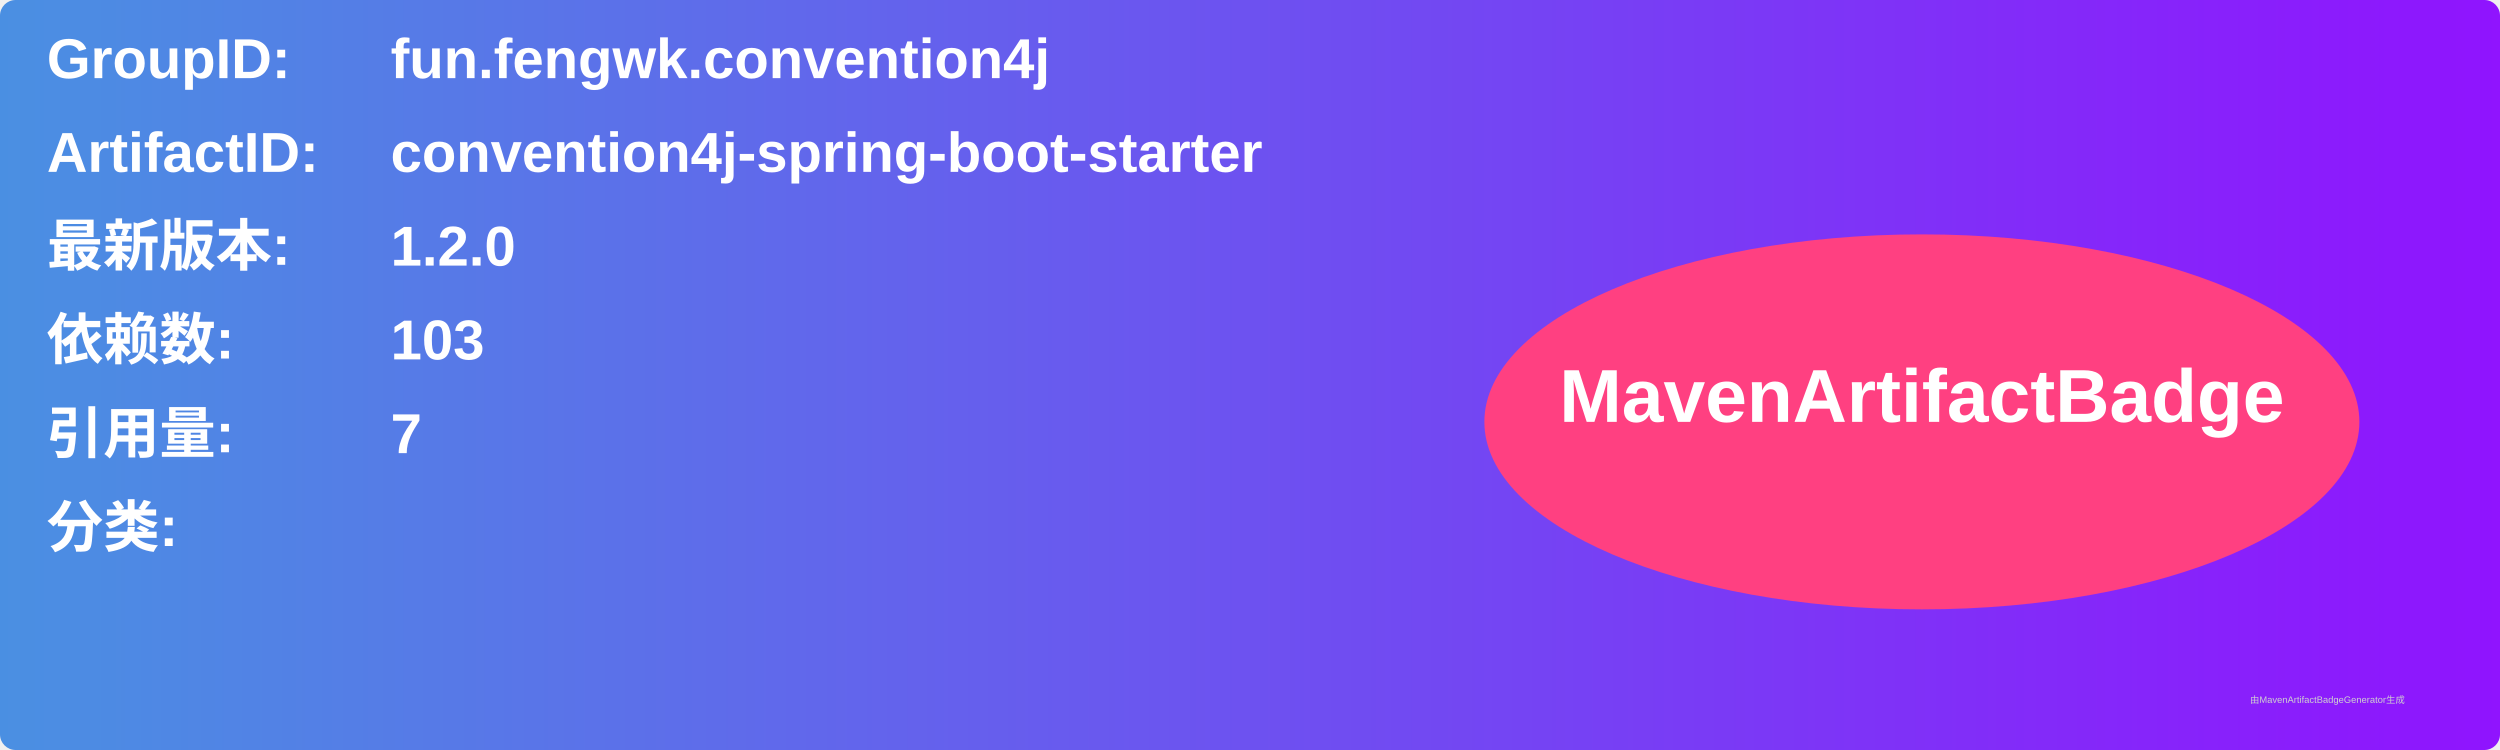
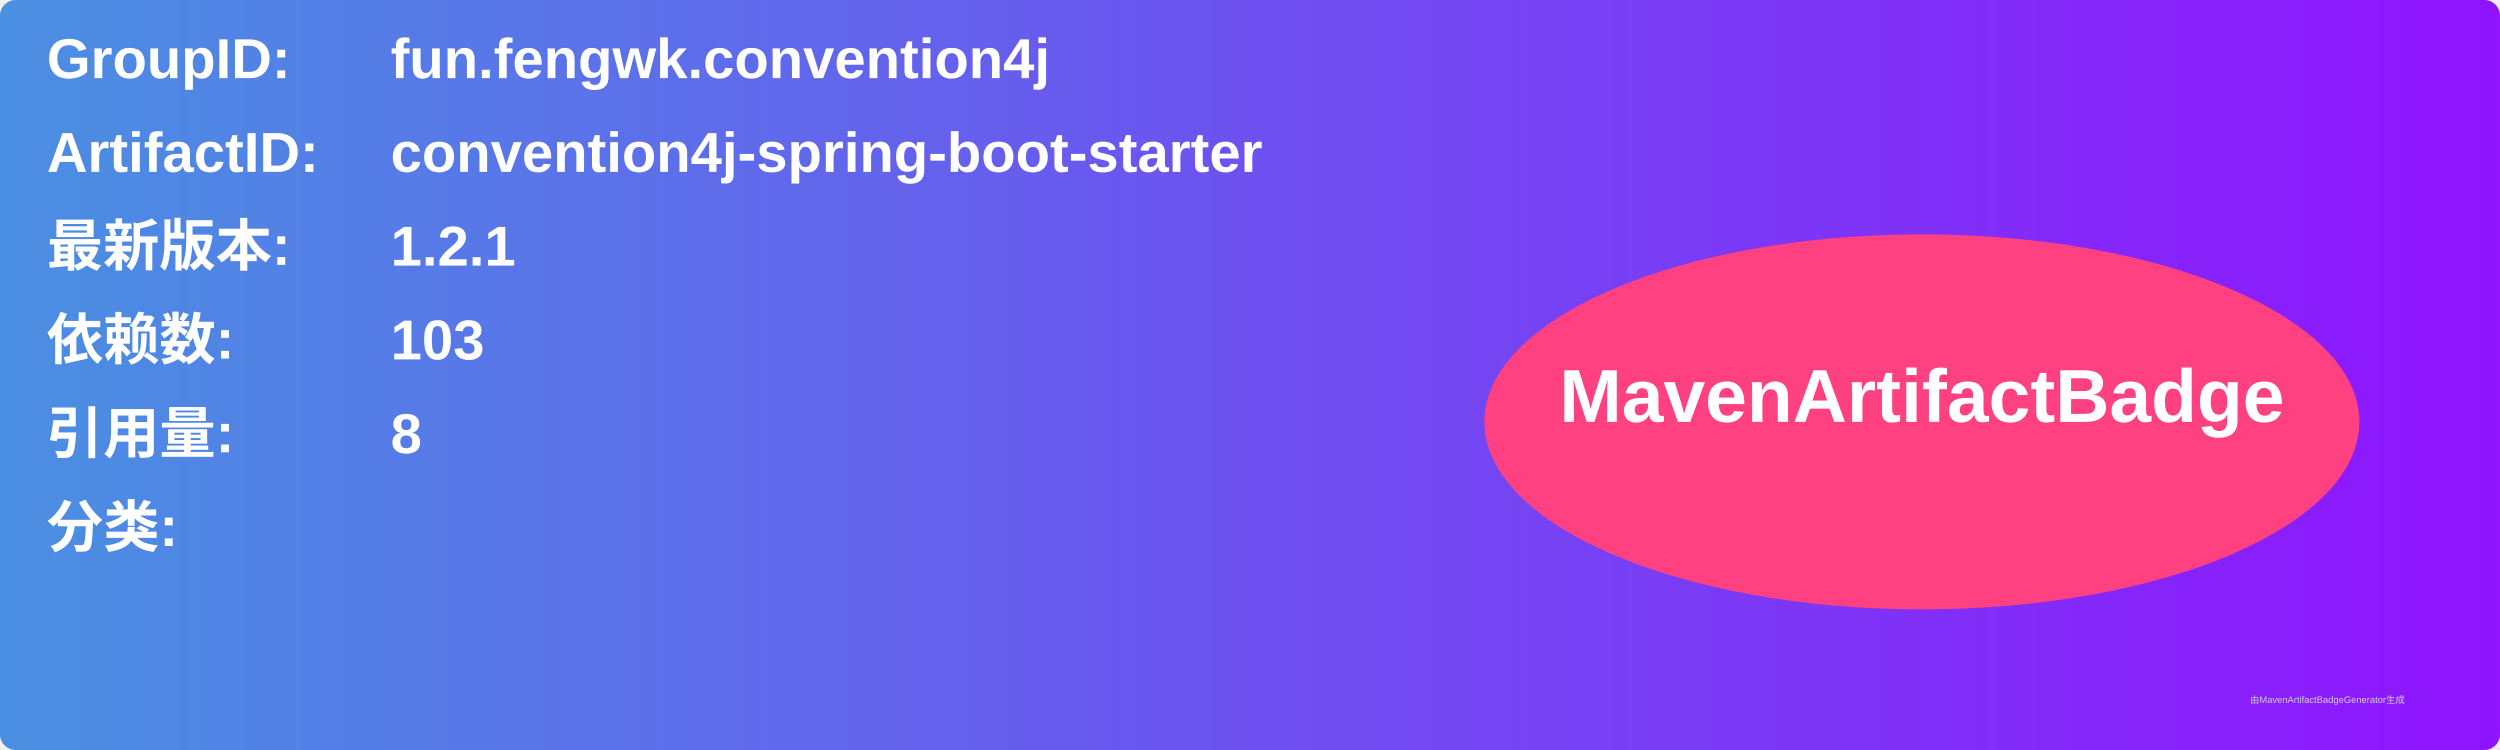
<svg xmlns="http://www.w3.org/2000/svg" width="800" height="240" viewBox="0 0 800 240">
  <linearGradient id="grad" x1="0%" y1="0%" x2="100%" y2="0%">
    <stop offset="0%" stop-color="#4a90e2" />
    <stop offset="100%" stop-color="#9013fe" />
  </linearGradient>
  <rect width="100%" height="100%" rx="5" ry="5" fill="url(#grad)" />
  <g transform="translate(15, 15)">
    <text x="0" y="10" font-family="Arial" font-size="18" fill="white" font-weight="bold" width="260">GroupID:</text>
    <text x="110" y="10" font-family="Arial" font-size="18" fill="white" font-weight="bold" width="460">fun.fengwk.convention4j</text>
    <text x="0" y="40" font-family="Arial" font-size="18" fill="white" font-weight="bold" width="260">ArtifactID:</text>
    <text x="110" y="40" font-family="Arial" font-size="18" fill="white" font-weight="bold" width="460">convention4j-spring-boot-starter</text>
    <text x="0" y="70" font-family="Arial" font-size="18" fill="white" font-weight="bold">最新版本:</text>
    <text x="110" y="70" font-family="Arial" font-size="18" fill="white" font-weight="bold">
-       <tspan font-weight="bold">1.2.0</tspan>
+       <tspan font-weight="bold">1.2.1</tspan>
    </text>
    <text x="0" y="100" font-family="Arial" font-size="18" fill="white" font-weight="bold">依赖数: </text>
    <text x="110" y="100" font-family="Arial" font-size="18" fill="white">
      <tspan font-weight="bold">103</tspan>
    </text>
    <text x="0" y="130" font-family="Arial" font-size="18" fill="white" font-weight="bold">引用量: </text>
    <text x="110" y="130" font-family="Arial" font-size="18" fill="white">
-       <tspan font-weight="bold">7</tspan>
+       <tspan font-weight="bold">8</tspan>
    </text>
    <text x="0" y="160" font-family="Arial" font-size="18" fill="white" font-weight="bold">分类:</text>
    <text x="10" y="190" font-family="Arial" font-size="10" fill="white">
      <tspan font-weight="bold" />
    </text>
    <ellipse cx="600" cy="120" rx="140" ry="60" fill="#ff4081" />
    <text x="600" y="120" text-anchor="middle" font-family="Arial" font-size="24" fill="white" font-weight="bold">MavenArtifactBadge</text>
  </g>
  <text x="720" y="225" font-family="Arial" font-size="3" fill="#d0d0d0">由MavenArtifactBadgeGenerator生成</text>
</svg>
